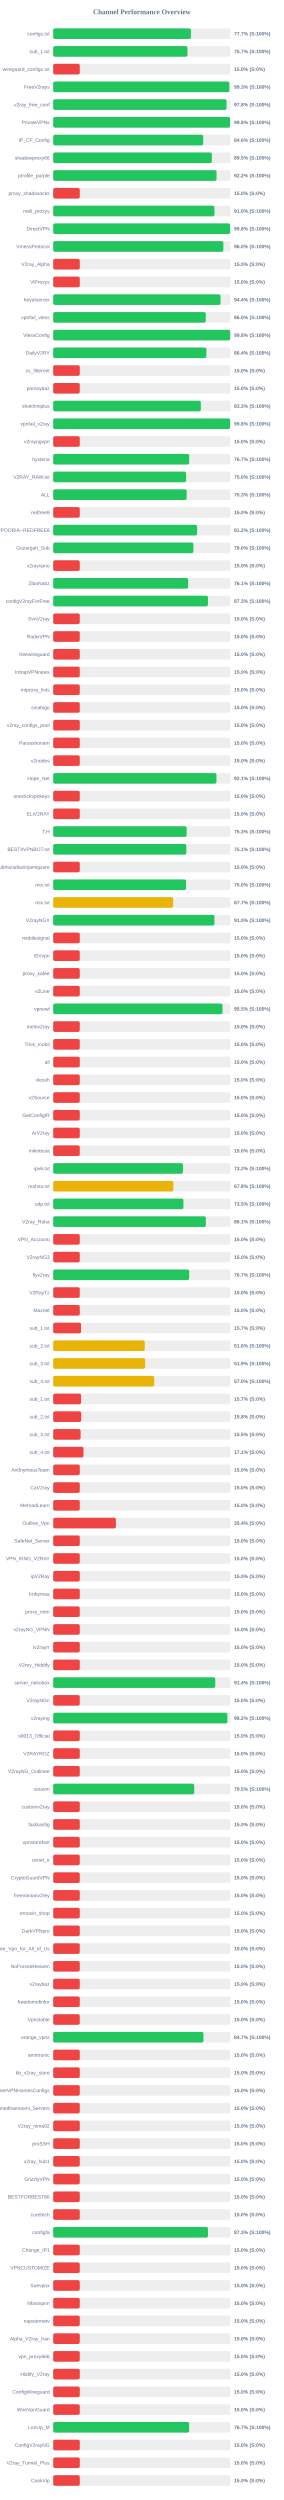
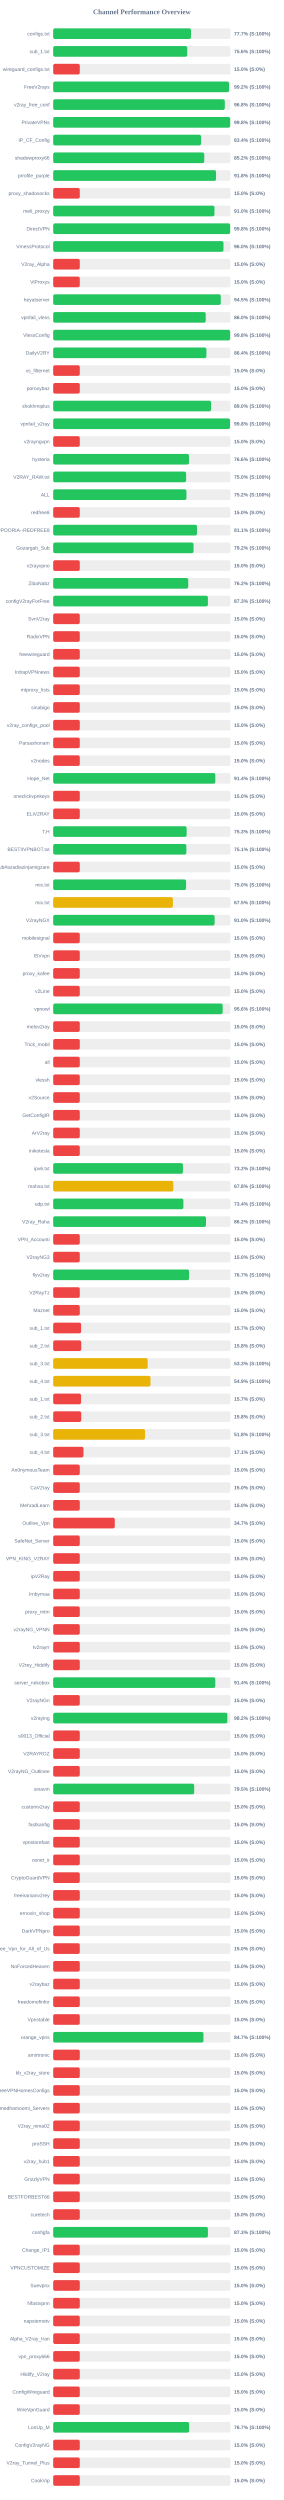
<svg xmlns="http://www.w3.org/2000/svg" width="800" height="7050" version="1.1">
  <style>
        .row { font: 14px Arial; fill: #64748b; }
        .score { font: bold 14px Arial; fill: #64748b; }
    </style>
  <text x="400" y="40" text-anchor="middle" font-size="20px" font-weight="bold" fill="#64748b">Channel Performance Overview</text>
  <rect x="150" y="80" width="500" height="30" fill="#eee" rx="5" />
-   <rect x="150" y="80" width="388.3" height="30" fill="#22c55e" rx="5" />
+   <rect x="150" y="80" width="388.6" height="30" fill="#22c55e" rx="5" />
  <text x="140" y="100" text-anchor="end" class="row">configs.txt</text>
  <text x="660" y="100" text-anchor="start" class="score">77.7% (S:100%)</text>
  <rect x="150" y="130" width="500" height="30" fill="#eee" rx="5" />
-   <rect x="150" y="130" width="378.6" height="30" fill="#22c55e" rx="5" />
+   <rect x="150" y="130" width="378.1" height="30" fill="#22c55e" rx="5" />
  <text x="140" y="150" text-anchor="end" class="row">sub_1.txt</text>
-   <text x="660" y="150" text-anchor="start" class="score">75.7% (S:100%)</text>
+   <text x="660" y="150" text-anchor="start" class="score">75.6% (S:100%)</text>
  <rect x="150" y="180" width="500" height="30" fill="#eee" rx="5" />
  <rect x="150" y="180" width="75.0" height="30" fill="#ef4444" rx="5" />
  <text x="140" y="200" text-anchor="end" class="row">wireguard_configs.txt</text>
  <text x="660" y="200" text-anchor="start" class="score">15.0% (S:0%)</text>
  <rect x="150" y="230" width="500" height="30" fill="#eee" rx="5" />
-   <rect x="150" y="230" width="496.75" height="30" fill="#22c55e" rx="5" />
+   <rect x="150" y="230" width="495.85" height="30" fill="#22c55e" rx="5" />
  <text x="140" y="250" text-anchor="end" class="row">FreeV2rays</text>
-   <text x="660" y="250" text-anchor="start" class="score">99.3% (S:100%)</text>
+   <text x="660" y="250" text-anchor="start" class="score">99.2% (S:100%)</text>
  <rect x="150" y="280" width="500" height="30" fill="#eee" rx="5" />
-   <rect x="150" y="280" width="488.85" height="30" fill="#22c55e" rx="5" />
+   <rect x="150" y="280" width="483.9" height="30" fill="#22c55e" rx="5" />
  <text x="140" y="300" text-anchor="end" class="row">v2ray_free_conf</text>
-   <text x="660" y="300" text-anchor="start" class="score">97.8% (S:100%)</text>
+   <text x="660" y="300" text-anchor="start" class="score">96.8% (S:100%)</text>
  <rect x="150" y="330" width="500" height="30" fill="#eee" rx="5" />
-   <rect x="150" y="330" width="498.85" height="30" fill="#22c55e" rx="5" />
+   <rect x="150" y="330" width="499.05" height="30" fill="#22c55e" rx="5" />
  <text x="140" y="350" text-anchor="end" class="row">PrivateVPNs</text>
  <text x="660" y="350" text-anchor="start" class="score">99.8% (S:100%)</text>
  <rect x="150" y="380" width="500" height="30" fill="#eee" rx="5" />
-   <rect x="150" y="380" width="423.1" height="30" fill="#22c55e" rx="5" />
+   <rect x="150" y="380" width="417.05" height="30" fill="#22c55e" rx="5" />
  <text x="140" y="400" text-anchor="end" class="row">IP_CF_Config</text>
-   <text x="660" y="400" text-anchor="start" class="score">84.6% (S:100%)</text>
+   <text x="660" y="400" text-anchor="start" class="score">83.4% (S:100%)</text>
  <rect x="150" y="430" width="500" height="30" fill="#eee" rx="5" />
-   <rect x="150" y="430" width="447.5" height="30" fill="#22c55e" rx="5" />
+   <rect x="150" y="430" width="426.0" height="30" fill="#22c55e" rx="5" />
  <text x="140" y="450" text-anchor="end" class="row">shadowproxy66</text>
-   <text x="660" y="450" text-anchor="start" class="score">89.5% (S:100%)</text>
+   <text x="660" y="450" text-anchor="start" class="score">85.2% (S:100%)</text>
  <rect x="150" y="480" width="500" height="30" fill="#eee" rx="5" />
-   <rect x="150" y="480" width="460.75" height="30" fill="#22c55e" rx="5" />
+   <rect x="150" y="480" width="459.25" height="30" fill="#22c55e" rx="5" />
  <text x="140" y="500" text-anchor="end" class="row">prrofile_purple</text>
-   <text x="660" y="500" text-anchor="start" class="score">92.2% (S:100%)</text>
+   <text x="660" y="500" text-anchor="start" class="score">91.8% (S:100%)</text>
  <rect x="150" y="530" width="500" height="30" fill="#eee" rx="5" />
  <rect x="150" y="530" width="75.0" height="30" fill="#ef4444" rx="5" />
  <text x="140" y="550" text-anchor="end" class="row">proxy_shadosocks</text>
  <text x="660" y="550" text-anchor="start" class="score">15.0% (S:0%)</text>
  <rect x="150" y="580" width="500" height="30" fill="#eee" rx="5" />
  <rect x="150" y="580" width="454.8" height="30" fill="#22c55e" rx="5" />
  <text x="140" y="600" text-anchor="end" class="row">meli_proxyy</text>
  <text x="660" y="600" text-anchor="start" class="score">91.0% (S:100%)</text>
  <rect x="150" y="630" width="500" height="30" fill="#eee" rx="5" />
-   <rect x="150" y="630" width="499.0" height="30" fill="#22c55e" rx="5" />
+   <rect x="150" y="630" width="499.05" height="30" fill="#22c55e" rx="5" />
  <text x="140" y="650" text-anchor="end" class="row">DirectVPN</text>
  <text x="660" y="650" text-anchor="start" class="score">99.8% (S:100%)</text>
  <rect x="150" y="680" width="500" height="30" fill="#eee" rx="5" />
-   <rect x="150" y="680" width="479.9" height="30" fill="#22c55e" rx="5" />
+   <rect x="150" y="680" width="480.2" height="30" fill="#22c55e" rx="5" />
  <text x="140" y="700" text-anchor="end" class="row">VmessProtocol</text>
  <text x="660" y="700" text-anchor="start" class="score">96.0% (S:100%)</text>
  <rect x="150" y="730" width="500" height="30" fill="#eee" rx="5" />
  <rect x="150" y="730" width="75.0" height="30" fill="#ef4444" rx="5" />
  <text x="140" y="750" text-anchor="end" class="row">V2ray_Alpha</text>
  <text x="660" y="750" text-anchor="start" class="score">15.0% (S:0%)</text>
  <rect x="150" y="780" width="500" height="30" fill="#eee" rx="5" />
  <rect x="150" y="780" width="75.0" height="30" fill="#ef4444" rx="5" />
  <text x="140" y="800" text-anchor="end" class="row">ViProxys</text>
  <text x="660" y="800" text-anchor="start" class="score">15.0% (S:0%)</text>
  <rect x="150" y="830" width="500" height="30" fill="#eee" rx="5" />
-   <rect x="150" y="830" width="471.85" height="30" fill="#22c55e" rx="5" />
+   <rect x="150" y="830" width="472.6" height="30" fill="#22c55e" rx="5" />
  <text x="140" y="850" text-anchor="end" class="row">heyatserver</text>
-   <text x="660" y="850" text-anchor="start" class="score">94.4% (S:100%)</text>
+   <text x="660" y="850" text-anchor="start" class="score">94.5% (S:100%)</text>
  <rect x="150" y="880" width="500" height="30" fill="#eee" rx="5" />
-   <rect x="150" y="880" width="430.2" height="30" fill="#22c55e" rx="5" />
+   <rect x="150" y="880" width="430.1" height="30" fill="#22c55e" rx="5" />
  <text x="140" y="900" text-anchor="end" class="row">vpnfail_vless</text>
  <text x="660" y="900" text-anchor="start" class="score">86.0% (S:100%)</text>
  <rect x="150" y="930" width="500" height="30" fill="#eee" rx="5" />
-   <rect x="150" y="930" width="499.1" height="30" fill="#22c55e" rx="5" />
+   <rect x="150" y="930" width="499.05" height="30" fill="#22c55e" rx="5" />
  <text x="140" y="950" text-anchor="end" class="row">VlessConfig</text>
  <text x="660" y="950" text-anchor="start" class="score">99.8% (S:100%)</text>
  <rect x="150" y="980" width="500" height="30" fill="#eee" rx="5" />
-   <rect x="150" y="980" width="432.0" height="30" fill="#22c55e" rx="5" />
+   <rect x="150" y="980" width="432.1" height="30" fill="#22c55e" rx="5" />
  <text x="140" y="1000" text-anchor="end" class="row">DailyV2RY</text>
  <text x="660" y="1000" text-anchor="start" class="score">86.4% (S:100%)</text>
  <rect x="150" y="1030" width="500" height="30" fill="#eee" rx="5" />
  <rect x="150" y="1030" width="75.0" height="30" fill="#ef4444" rx="5" />
  <text x="140" y="1050" text-anchor="end" class="row">xs_filternet</text>
  <text x="660" y="1050" text-anchor="start" class="score">15.0% (S:0%)</text>
  <rect x="150" y="1080" width="500" height="30" fill="#eee" rx="5" />
  <rect x="150" y="1080" width="75.0" height="30" fill="#ef4444" rx="5" />
  <text x="140" y="1100" text-anchor="end" class="row">poroxybaz</text>
  <text x="660" y="1100" text-anchor="start" class="score">15.0% (S:0%)</text>
  <rect x="150" y="1130" width="500" height="30" fill="#eee" rx="5" />
-   <rect x="150" y="1130" width="416.35" height="30" fill="#22c55e" rx="5" />
+   <rect x="150" y="1130" width="445.25" height="30" fill="#22c55e" rx="5" />
  <text x="140" y="1150" text-anchor="end" class="row">shokhmiplus</text>
-   <text x="660" y="1150" text-anchor="start" class="score">83.3% (S:100%)</text>
+   <text x="660" y="1150" text-anchor="start" class="score">89.0% (S:100%)</text>
  <rect x="150" y="1180" width="500" height="30" fill="#eee" rx="5" />
-   <rect x="150" y="1180" width="498.95" height="30" fill="#22c55e" rx="5" />
+   <rect x="150" y="1180" width="498.75" height="30" fill="#22c55e" rx="5" />
  <text x="140" y="1200" text-anchor="end" class="row">vpnfail_v2ray</text>
  <text x="660" y="1200" text-anchor="start" class="score">99.8% (S:100%)</text>
  <rect x="150" y="1230" width="500" height="30" fill="#eee" rx="5" />
  <rect x="150" y="1230" width="75.0" height="30" fill="#ef4444" rx="5" />
  <text x="140" y="1250" text-anchor="end" class="row">v2rayngvpn</text>
  <text x="660" y="1250" text-anchor="start" class="score">15.0% (S:0%)</text>
  <rect x="150" y="1280" width="500" height="30" fill="#eee" rx="5" />
-   <rect x="150" y="1280" width="383.5" height="30" fill="#22c55e" rx="5" />
+   <rect x="150" y="1280" width="383.0" height="30" fill="#22c55e" rx="5" />
  <text x="140" y="1300" text-anchor="end" class="row">hysteria</text>
-   <text x="660" y="1300" text-anchor="start" class="score">76.7% (S:100%)</text>
+   <text x="660" y="1300" text-anchor="start" class="score">76.6% (S:100%)</text>
  <rect x="150" y="1330" width="500" height="30" fill="#eee" rx="5" />
  <rect x="150" y="1330" width="374.85" height="30" fill="#22c55e" rx="5" />
  <text x="140" y="1350" text-anchor="end" class="row">V2RAY_RAW.txt</text>
  <text x="660" y="1350" text-anchor="start" class="score">75.0% (S:100%)</text>
  <rect x="150" y="1380" width="500" height="30" fill="#eee" rx="5" />
-   <rect x="150" y="1380" width="376.4" height="30" fill="#22c55e" rx="5" />
+   <rect x="150" y="1380" width="375.8" height="30" fill="#22c55e" rx="5" />
  <text x="140" y="1400" text-anchor="end" class="row">ALL</text>
-   <text x="660" y="1400" text-anchor="start" class="score">75.3% (S:100%)</text>
+   <text x="660" y="1400" text-anchor="start" class="score">75.2% (S:100%)</text>
  <rect x="150" y="1430" width="500" height="30" fill="#eee" rx="5" />
  <rect x="150" y="1430" width="75.0" height="30" fill="#ef4444" rx="5" />
  <text x="140" y="1450" text-anchor="end" class="row">redfree8</text>
  <text x="660" y="1450" text-anchor="start" class="score">15.0% (S:0%)</text>
  <rect x="150" y="1480" width="500" height="30" fill="#eee" rx="5" />
-   <rect x="150" y="1480" width="405.8" height="30" fill="#22c55e" rx="5" />
+   <rect x="150" y="1480" width="405.65" height="30" fill="#22c55e" rx="5" />
  <text x="140" y="1500" text-anchor="end" class="row">POORIA--REDFREE8.txt#POORIA--REDFREE8</text>
-   <text x="660" y="1500" text-anchor="start" class="score">81.2% (S:100%)</text>
+   <text x="660" y="1500" text-anchor="start" class="score">81.1% (S:100%)</text>
  <rect x="150" y="1530" width="500" height="30" fill="#eee" rx="5" />
-   <rect x="150" y="1530" width="395.25" height="30" fill="#22c55e" rx="5" />
+   <rect x="150" y="1530" width="395.8" height="30" fill="#22c55e" rx="5" />
  <text x="140" y="1550" text-anchor="end" class="row">Gozargah_Sub</text>
-   <text x="660" y="1550" text-anchor="start" class="score">79.0% (S:100%)</text>
+   <text x="660" y="1550" text-anchor="start" class="score">79.2% (S:100%)</text>
  <rect x="150" y="1580" width="500" height="30" fill="#eee" rx="5" />
  <rect x="150" y="1580" width="75.0" height="30" fill="#ef4444" rx="5" />
  <text x="140" y="1600" text-anchor="end" class="row">v2rayvpno</text>
  <text x="660" y="1600" text-anchor="start" class="score">15.0% (S:0%)</text>
  <rect x="150" y="1630" width="500" height="30" fill="#eee" rx="5" />
-   <rect x="150" y="1630" width="380.65" height="30" fill="#22c55e" rx="5" />
+   <rect x="150" y="1630" width="380.85" height="30" fill="#22c55e" rx="5" />
  <text x="140" y="1650" text-anchor="end" class="row">ZibaNabz</text>
-   <text x="660" y="1650" text-anchor="start" class="score">76.1% (S:100%)</text>
+   <text x="660" y="1650" text-anchor="start" class="score">76.2% (S:100%)</text>
  <rect x="150" y="1680" width="500" height="30" fill="#eee" rx="5" />
-   <rect x="150" y="1680" width="436.4" height="30" fill="#22c55e" rx="5" />
+   <rect x="150" y="1680" width="436.3" height="30" fill="#22c55e" rx="5" />
  <text x="140" y="1700" text-anchor="end" class="row">configV2rayForFree</text>
  <text x="660" y="1700" text-anchor="start" class="score">87.3% (S:100%)</text>
  <rect x="150" y="1730" width="500" height="30" fill="#eee" rx="5" />
  <rect x="150" y="1730" width="75.0" height="30" fill="#ef4444" rx="5" />
  <text x="140" y="1750" text-anchor="end" class="row">SvnV2ray</text>
  <text x="660" y="1750" text-anchor="start" class="score">15.0% (S:0%)</text>
  <rect x="150" y="1780" width="500" height="30" fill="#eee" rx="5" />
  <rect x="150" y="1780" width="75.0" height="30" fill="#ef4444" rx="5" />
  <text x="140" y="1800" text-anchor="end" class="row">RadixVPN</text>
  <text x="660" y="1800" text-anchor="start" class="score">15.0% (S:0%)</text>
  <rect x="150" y="1830" width="500" height="30" fill="#eee" rx="5" />
  <rect x="150" y="1830" width="75.0" height="30" fill="#ef4444" rx="5" />
  <text x="140" y="1850" text-anchor="end" class="row">freewireguard</text>
  <text x="660" y="1850" text-anchor="start" class="score">15.0% (S:0%)</text>
  <rect x="150" y="1880" width="500" height="30" fill="#eee" rx="5" />
  <rect x="150" y="1880" width="75.0" height="30" fill="#ef4444" rx="5" />
  <text x="140" y="1900" text-anchor="end" class="row">IrdrapVPNnews</text>
  <text x="660" y="1900" text-anchor="start" class="score">15.0% (S:0%)</text>
  <rect x="150" y="1930" width="500" height="30" fill="#eee" rx="5" />
  <rect x="150" y="1930" width="75.0" height="30" fill="#ef4444" rx="5" />
  <text x="140" y="1950" text-anchor="end" class="row">mtproxy_lists</text>
  <text x="660" y="1950" text-anchor="start" class="score">15.0% (S:0%)</text>
  <rect x="150" y="1980" width="500" height="30" fill="#eee" rx="5" />
  <rect x="150" y="1980" width="75.0" height="30" fill="#ef4444" rx="5" />
  <text x="140" y="2000" text-anchor="end" class="row">sinabigo</text>
  <text x="660" y="2000" text-anchor="start" class="score">15.0% (S:0%)</text>
  <rect x="150" y="2030" width="500" height="30" fill="#eee" rx="5" />
  <rect x="150" y="2030" width="75.0" height="30" fill="#ef4444" rx="5" />
  <text x="140" y="2050" text-anchor="end" class="row">v2ray_configs_pool</text>
  <text x="660" y="2050" text-anchor="start" class="score">15.0% (S:0%)</text>
  <rect x="150" y="2080" width="500" height="30" fill="#eee" rx="5" />
  <rect x="150" y="2080" width="75.0" height="30" fill="#ef4444" rx="5" />
  <text x="140" y="2100" text-anchor="end" class="row">Parsashonam</text>
  <text x="660" y="2100" text-anchor="start" class="score">15.0% (S:0%)</text>
  <rect x="150" y="2130" width="500" height="30" fill="#eee" rx="5" />
  <rect x="150" y="2130" width="75.0" height="30" fill="#ef4444" rx="5" />
  <text x="140" y="2150" text-anchor="end" class="row">v2nodes</text>
  <text x="660" y="2150" text-anchor="start" class="score">15.0% (S:0%)</text>
  <rect x="150" y="2180" width="500" height="30" fill="#eee" rx="5" />
-   <rect x="150" y="2180" width="460.4" height="30" fill="#22c55e" rx="5" />
+   <rect x="150" y="2180" width="457.15" height="30" fill="#22c55e" rx="5" />
  <text x="140" y="2200" text-anchor="end" class="row">Hope_Net</text>
-   <text x="660" y="2200" text-anchor="start" class="score">92.1% (S:100%)</text>
+   <text x="660" y="2200" text-anchor="start" class="score">91.4% (S:100%)</text>
  <rect x="150" y="2230" width="500" height="30" fill="#eee" rx="5" />
  <rect x="150" y="2230" width="75.0" height="30" fill="#ef4444" rx="5" />
  <text x="140" y="2250" text-anchor="end" class="row">oneclickvpnkeys</text>
  <text x="660" y="2250" text-anchor="start" class="score">15.0% (S:0%)</text>
  <rect x="150" y="2280" width="500" height="30" fill="#eee" rx="5" />
  <rect x="150" y="2280" width="75.0" height="30" fill="#ef4444" rx="5" />
  <text x="140" y="2300" text-anchor="end" class="row">ELiV2RAY</text>
  <text x="660" y="2300" text-anchor="start" class="score">15.0% (S:0%)</text>
  <rect x="150" y="2330" width="500" height="30" fill="#eee" rx="5" />
-   <rect x="150" y="2330" width="376.4" height="30" fill="#22c55e" rx="5" />
+   <rect x="150" y="2330" width="376.35" height="30" fill="#22c55e" rx="5" />
  <text x="140" y="2350" text-anchor="end" class="row">T,H</text>
  <text x="660" y="2350" text-anchor="start" class="score">75.3% (S:100%)</text>
  <rect x="150" y="2380" width="500" height="30" fill="#eee" rx="5" />
-   <rect x="150" y="2380" width="375.45" height="30" fill="#22c55e" rx="5" />
+   <rect x="150" y="2380" width="375.5" height="30" fill="#22c55e" rx="5" />
  <text x="140" y="2400" text-anchor="end" class="row">BESTIIVPNBOT.txt</text>
  <text x="660" y="2400" text-anchor="start" class="score">75.1% (S:100%)</text>
  <rect x="150" y="2430" width="500" height="30" fill="#eee" rx="5" />
  <rect x="150" y="2430" width="75.0" height="30" fill="#ef4444" rx="5" />
  <text x="140" y="2450" text-anchor="end" class="row">Sub#azadiazinjamigzare</text>
  <text x="660" y="2450" text-anchor="start" class="score">15.0% (S:0%)</text>
  <rect x="150" y="2480" width="500" height="30" fill="#eee" rx="5" />
-   <rect x="150" y="2480" width="374.8" height="30" fill="#22c55e" rx="5" />
+   <rect x="150" y="2480" width="374.75" height="30" fill="#22c55e" rx="5" />
  <text x="140" y="2500" text-anchor="end" class="row">mix.txt</text>
  <text x="660" y="2500" text-anchor="start" class="score">75.0% (S:100%)</text>
  <rect x="150" y="2530" width="500" height="30" fill="#eee" rx="5" />
-   <rect x="150" y="2530" width="338.35" height="30" fill="#eab308" rx="5" />
+   <rect x="150" y="2530" width="337.65" height="30" fill="#eab308" rx="5" />
  <text x="140" y="2550" text-anchor="end" class="row">mix.txt</text>
-   <text x="660" y="2550" text-anchor="start" class="score">67.7% (S:100%)</text>
+   <text x="660" y="2550" text-anchor="start" class="score">67.5% (S:100%)</text>
  <rect x="150" y="2580" width="500" height="30" fill="#eee" rx="5" />
-   <rect x="150" y="2580" width="454.8" height="30" fill="#22c55e" rx="5" />
+   <rect x="150" y="2580" width="455.25" height="30" fill="#22c55e" rx="5" />
  <text x="140" y="2600" text-anchor="end" class="row">V2rayNGX</text>
  <text x="660" y="2600" text-anchor="start" class="score">91.0% (S:100%)</text>
  <rect x="150" y="2630" width="500" height="30" fill="#eee" rx="5" />
  <rect x="150" y="2630" width="75.0" height="30" fill="#ef4444" rx="5" />
  <text x="140" y="2650" text-anchor="end" class="row">mobilesignal</text>
  <text x="660" y="2650" text-anchor="start" class="score">15.0% (S:0%)</text>
  <rect x="150" y="2680" width="500" height="30" fill="#eee" rx="5" />
  <rect x="150" y="2680" width="75.0" height="30" fill="#ef4444" rx="5" />
  <text x="140" y="2700" text-anchor="end" class="row">ISVvpn</text>
  <text x="660" y="2700" text-anchor="start" class="score">15.0% (S:0%)</text>
  <rect x="150" y="2730" width="500" height="30" fill="#eee" rx="5" />
  <rect x="150" y="2730" width="75.0" height="30" fill="#ef4444" rx="5" />
  <text x="140" y="2750" text-anchor="end" class="row">proxy_kafee</text>
  <text x="660" y="2750" text-anchor="start" class="score">15.0% (S:0%)</text>
  <rect x="150" y="2780" width="500" height="30" fill="#eee" rx="5" />
  <rect x="150" y="2780" width="75.0" height="30" fill="#ef4444" rx="5" />
  <text x="140" y="2800" text-anchor="end" class="row">v2Line</text>
  <text x="660" y="2800" text-anchor="start" class="score">15.0% (S:0%)</text>
  <rect x="150" y="2830" width="500" height="30" fill="#eee" rx="5" />
-   <rect x="150" y="2830" width="477.5" height="30" fill="#22c55e" rx="5" />
+   <rect x="150" y="2830" width="477.9" height="30" fill="#22c55e" rx="5" />
  <text x="140" y="2850" text-anchor="end" class="row">vpnowl</text>
-   <text x="660" y="2850" text-anchor="start" class="score">95.5% (S:100%)</text>
+   <text x="660" y="2850" text-anchor="start" class="score">95.6% (S:100%)</text>
  <rect x="150" y="2880" width="500" height="30" fill="#eee" rx="5" />
  <rect x="150" y="2880" width="75.0" height="30" fill="#ef4444" rx="5" />
  <text x="140" y="2900" text-anchor="end" class="row">melov2ray</text>
  <text x="660" y="2900" text-anchor="start" class="score">15.0% (S:0%)</text>
  <rect x="150" y="2930" width="500" height="30" fill="#eee" rx="5" />
  <rect x="150" y="2930" width="75.0" height="30" fill="#ef4444" rx="5" />
  <text x="140" y="2950" text-anchor="end" class="row">Trick_mobil</text>
  <text x="660" y="2950" text-anchor="start" class="score">15.0% (S:0%)</text>
  <rect x="150" y="2980" width="500" height="30" fill="#eee" rx="5" />
  <rect x="150" y="2980" width="75.0" height="30" fill="#ef4444" rx="5" />
  <text x="140" y="3000" text-anchor="end" class="row">all</text>
  <text x="660" y="3000" text-anchor="start" class="score">15.0% (S:0%)</text>
  <rect x="150" y="3030" width="500" height="30" fill="#eee" rx="5" />
  <rect x="150" y="3030" width="75.0" height="30" fill="#ef4444" rx="5" />
  <text x="140" y="3050" text-anchor="end" class="row">vlessh</text>
  <text x="660" y="3050" text-anchor="start" class="score">15.0% (S:0%)</text>
  <rect x="150" y="3080" width="500" height="30" fill="#eee" rx="5" />
  <rect x="150" y="3080" width="75.0" height="30" fill="#ef4444" rx="5" />
  <text x="140" y="3100" text-anchor="end" class="row">v2Source</text>
  <text x="660" y="3100" text-anchor="start" class="score">15.0% (S:0%)</text>
  <rect x="150" y="3130" width="500" height="30" fill="#eee" rx="5" />
  <rect x="150" y="3130" width="75.0" height="30" fill="#ef4444" rx="5" />
  <text x="140" y="3150" text-anchor="end" class="row">GetConfigIR</text>
  <text x="660" y="3150" text-anchor="start" class="score">15.0% (S:0%)</text>
  <rect x="150" y="3180" width="500" height="30" fill="#eee" rx="5" />
  <rect x="150" y="3180" width="75.0" height="30" fill="#ef4444" rx="5" />
  <text x="140" y="3200" text-anchor="end" class="row">ArV2ray</text>
  <text x="660" y="3200" text-anchor="start" class="score">15.0% (S:0%)</text>
  <rect x="150" y="3230" width="500" height="30" fill="#eee" rx="5" />
  <rect x="150" y="3230" width="75.0" height="30" fill="#ef4444" rx="5" />
  <text x="140" y="3250" text-anchor="end" class="row">inikotesla</text>
  <text x="660" y="3250" text-anchor="start" class="score">15.0% (S:0%)</text>
  <rect x="150" y="3280" width="500" height="30" fill="#eee" rx="5" />
  <rect x="150" y="3280" width="365.9" height="30" fill="#22c55e" rx="5" />
  <text x="140" y="3300" text-anchor="end" class="row">ipv6.txt</text>
  <text x="660" y="3300" text-anchor="start" class="score">73.2% (S:100%)</text>
  <rect x="150" y="3330" width="500" height="30" fill="#eee" rx="5" />
  <rect x="150" y="3330" width="338.75" height="30" fill="#eab308" rx="5" />
  <text x="140" y="3350" text-anchor="end" class="row">mahsa.txt</text>
  <text x="660" y="3350" text-anchor="start" class="score">67.8% (S:100%)</text>
  <rect x="150" y="3380" width="500" height="30" fill="#eee" rx="5" />
-   <rect x="150" y="3380" width="367.25" height="30" fill="#22c55e" rx="5" />
+   <rect x="150" y="3380" width="367.15" height="30" fill="#22c55e" rx="5" />
  <text x="140" y="3400" text-anchor="end" class="row">udp.txt</text>
-   <text x="660" y="3400" text-anchor="start" class="score">73.5% (S:100%)</text>
+   <text x="660" y="3400" text-anchor="start" class="score">73.4% (S:100%)</text>
  <rect x="150" y="3430" width="500" height="30" fill="#eee" rx="5" />
-   <rect x="150" y="3430" width="430.5" height="30" fill="#22c55e" rx="5" />
+   <rect x="150" y="3430" width="430.9" height="30" fill="#22c55e" rx="5" />
  <text x="140" y="3450" text-anchor="end" class="row">V2ray_Raha</text>
-   <text x="660" y="3450" text-anchor="start" class="score">86.1% (S:100%)</text>
+   <text x="660" y="3450" text-anchor="start" class="score">86.2% (S:100%)</text>
  <rect x="150" y="3480" width="500" height="30" fill="#eee" rx="5" />
  <rect x="150" y="3480" width="75.0" height="30" fill="#ef4444" rx="5" />
  <text x="140" y="3500" text-anchor="end" class="row">VPN_Accounti</text>
  <text x="660" y="3500" text-anchor="start" class="score">15.0% (S:0%)</text>
  <rect x="150" y="3530" width="500" height="30" fill="#eee" rx="5" />
  <rect x="150" y="3530" width="75.0" height="30" fill="#ef4444" rx="5" />
  <text x="140" y="3550" text-anchor="end" class="row">V2rayNG3</text>
  <text x="660" y="3550" text-anchor="start" class="score">15.0% (S:0%)</text>
  <rect x="150" y="3580" width="500" height="30" fill="#eee" rx="5" />
-   <rect x="150" y="3580" width="383.5" height="30" fill="#22c55e" rx="5" />
+   <rect x="150" y="3580" width="383.3" height="30" fill="#22c55e" rx="5" />
  <text x="140" y="3600" text-anchor="end" class="row">flyv2ray</text>
  <text x="660" y="3600" text-anchor="start" class="score">76.7% (S:100%)</text>
  <rect x="150" y="3630" width="500" height="30" fill="#eee" rx="5" />
  <rect x="150" y="3630" width="75.0" height="30" fill="#ef4444" rx="5" />
  <text x="140" y="3650" text-anchor="end" class="row">V2RayTz</text>
  <text x="660" y="3650" text-anchor="start" class="score">15.0% (S:0%)</text>
  <rect x="150" y="3680" width="500" height="30" fill="#eee" rx="5" />
  <rect x="150" y="3680" width="75.0" height="30" fill="#ef4444" rx="5" />
  <text x="140" y="3700" text-anchor="end" class="row">Maznet</text>
  <text x="660" y="3700" text-anchor="start" class="score">15.0% (S:0%)</text>
  <rect x="150" y="3730" width="500" height="30" fill="#eee" rx="5" />
  <rect x="150" y="3730" width="78.65" height="30" fill="#ef4444" rx="5" />
  <text x="140" y="3750" text-anchor="end" class="row">sub_1.txt</text>
  <text x="660" y="3750" text-anchor="start" class="score">15.7% (S:0%)</text>
  <rect x="150" y="3780" width="500" height="30" fill="#eee" rx="5" />
-   <rect x="150" y="3780" width="258.15" height="30" fill="#eab308" rx="5" />
+   <rect x="150" y="3780" width="79.05" height="30" fill="#ef4444" rx="5" />
  <text x="140" y="3800" text-anchor="end" class="row">sub_2.txt</text>
-   <text x="660" y="3800" text-anchor="start" class="score">51.6% (S:100%)</text>
+   <text x="660" y="3800" text-anchor="start" class="score">15.8% (S:0%)</text>
  <rect x="150" y="3830" width="500" height="30" fill="#eee" rx="5" />
-   <rect x="150" y="3830" width="259.35" height="30" fill="#eab308" rx="5" />
+   <rect x="150" y="3830" width="266.45" height="30" fill="#eab308" rx="5" />
  <text x="140" y="3850" text-anchor="end" class="row">sub_3.txt</text>
-   <text x="660" y="3850" text-anchor="start" class="score">51.9% (S:100%)</text>
+   <text x="660" y="3850" text-anchor="start" class="score">53.3% (S:100%)</text>
  <rect x="150" y="3880" width="500" height="30" fill="#eee" rx="5" />
-   <rect x="150" y="3880" width="284.95" height="30" fill="#eab308" rx="5" />
+   <rect x="150" y="3880" width="274.4" height="30" fill="#eab308" rx="5" />
  <text x="140" y="3900" text-anchor="end" class="row">sub_4.txt</text>
-   <text x="660" y="3900" text-anchor="start" class="score">57.0% (S:100%)</text>
+   <text x="660" y="3900" text-anchor="start" class="score">54.9% (S:100%)</text>
  <rect x="150" y="3930" width="500" height="30" fill="#eee" rx="5" />
  <rect x="150" y="3930" width="78.65" height="30" fill="#ef4444" rx="5" />
  <text x="140" y="3950" text-anchor="end" class="row">sub_1.txt</text>
  <text x="660" y="3950" text-anchor="start" class="score">15.7% (S:0%)</text>
  <rect x="150" y="3980" width="500" height="30" fill="#eee" rx="5" />
  <rect x="150" y="3980" width="79.05" height="30" fill="#ef4444" rx="5" />
  <text x="140" y="4000" text-anchor="end" class="row">sub_2.txt</text>
  <text x="660" y="4000" text-anchor="start" class="score">15.8% (S:0%)</text>
  <rect x="150" y="4030" width="500" height="30" fill="#eee" rx="5" />
-   <rect x="150" y="4030" width="77.3" height="30" fill="#ef4444" rx="5" />
+   <rect x="150" y="4030" width="258.95" height="30" fill="#eab308" rx="5" />
  <text x="140" y="4050" text-anchor="end" class="row">sub_3.txt</text>
-   <text x="660" y="4050" text-anchor="start" class="score">15.5% (S:0%)</text>
+   <text x="660" y="4050" text-anchor="start" class="score">51.8% (S:100%)</text>
  <rect x="150" y="4080" width="500" height="30" fill="#eee" rx="5" />
  <rect x="150" y="4080" width="85.4" height="30" fill="#ef4444" rx="5" />
  <text x="140" y="4100" text-anchor="end" class="row">sub_4.txt</text>
  <text x="660" y="4100" text-anchor="start" class="score">17.1% (S:0%)</text>
  <rect x="150" y="4130" width="500" height="30" fill="#eee" rx="5" />
  <rect x="150" y="4130" width="75.0" height="30" fill="#ef4444" rx="5" />
  <text x="140" y="4150" text-anchor="end" class="row">An0nymousTeam</text>
  <text x="660" y="4150" text-anchor="start" class="score">15.0% (S:0%)</text>
  <rect x="150" y="4180" width="500" height="30" fill="#eee" rx="5" />
  <rect x="150" y="4180" width="75.0" height="30" fill="#ef4444" rx="5" />
  <text x="140" y="4200" text-anchor="end" class="row">CaV2ray</text>
  <text x="660" y="4200" text-anchor="start" class="score">15.0% (S:0%)</text>
  <rect x="150" y="4230" width="500" height="30" fill="#eee" rx="5" />
  <rect x="150" y="4230" width="75.0" height="30" fill="#ef4444" rx="5" />
  <text x="140" y="4250" text-anchor="end" class="row">MehradLearn</text>
  <text x="660" y="4250" text-anchor="start" class="score">15.0% (S:0%)</text>
  <rect x="150" y="4280" width="500" height="30" fill="#eee" rx="5" />
-   <rect x="150" y="4280" width="176.85" height="30" fill="#ef4444" rx="5" />
+   <rect x="150" y="4280" width="173.7" height="30" fill="#ef4444" rx="5" />
  <text x="140" y="4300" text-anchor="end" class="row">Outline_Vpn</text>
-   <text x="660" y="4300" text-anchor="start" class="score">35.4% (S:0%)</text>
+   <text x="660" y="4300" text-anchor="start" class="score">34.7% (S:0%)</text>
  <rect x="150" y="4330" width="500" height="30" fill="#eee" rx="5" />
  <rect x="150" y="4330" width="75.0" height="30" fill="#ef4444" rx="5" />
  <text x="140" y="4350" text-anchor="end" class="row">SafeNet_Server</text>
  <text x="660" y="4350" text-anchor="start" class="score">15.0% (S:0%)</text>
  <rect x="150" y="4380" width="500" height="30" fill="#eee" rx="5" />
  <rect x="150" y="4380" width="75.0" height="30" fill="#ef4444" rx="5" />
  <text x="140" y="4400" text-anchor="end" class="row">VPN_KING_V2RAY</text>
  <text x="660" y="4400" text-anchor="start" class="score">15.0% (S:0%)</text>
  <rect x="150" y="4430" width="500" height="30" fill="#eee" rx="5" />
  <rect x="150" y="4430" width="75.0" height="30" fill="#ef4444" rx="5" />
  <text x="140" y="4450" text-anchor="end" class="row">ipV2Ray</text>
  <text x="660" y="4450" text-anchor="start" class="score">15.0% (S:0%)</text>
  <rect x="150" y="4480" width="500" height="30" fill="#eee" rx="5" />
  <rect x="150" y="4480" width="75.0" height="30" fill="#ef4444" rx="5" />
  <text x="140" y="4500" text-anchor="end" class="row">lrnbymaa</text>
  <text x="660" y="4500" text-anchor="start" class="score">15.0% (S:0%)</text>
  <rect x="150" y="4530" width="500" height="30" fill="#eee" rx="5" />
  <rect x="150" y="4530" width="75.0" height="30" fill="#ef4444" rx="5" />
  <text x="140" y="4550" text-anchor="end" class="row">proxy_mtm</text>
  <text x="660" y="4550" text-anchor="start" class="score">15.0% (S:0%)</text>
  <rect x="150" y="4580" width="500" height="30" fill="#eee" rx="5" />
  <rect x="150" y="4580" width="75.0" height="30" fill="#ef4444" rx="5" />
  <text x="140" y="4600" text-anchor="end" class="row">v2rayNG_VPNN</text>
  <text x="660" y="4600" text-anchor="start" class="score">15.0% (S:0%)</text>
  <rect x="150" y="4630" width="500" height="30" fill="#eee" rx="5" />
  <rect x="150" y="4630" width="75.0" height="30" fill="#ef4444" rx="5" />
  <text x="140" y="4650" text-anchor="end" class="row">tv2rayrr</text>
  <text x="660" y="4650" text-anchor="start" class="score">15.0% (S:0%)</text>
  <rect x="150" y="4680" width="500" height="30" fill="#eee" rx="5" />
  <rect x="150" y="4680" width="75.0" height="30" fill="#ef4444" rx="5" />
  <text x="140" y="4700" text-anchor="end" class="row">V2rey_Hiddify</text>
  <text x="660" y="4700" text-anchor="start" class="score">15.0% (S:0%)</text>
  <rect x="150" y="4730" width="500" height="30" fill="#eee" rx="5" />
-   <rect x="150" y="4730" width="457.05" height="30" fill="#22c55e" rx="5" />
+   <rect x="150" y="4730" width="457.15" height="30" fill="#22c55e" rx="5" />
  <text x="140" y="4750" text-anchor="end" class="row">server_nekobox</text>
  <text x="660" y="4750" text-anchor="start" class="score">91.4% (S:100%)</text>
  <rect x="150" y="4780" width="500" height="30" fill="#eee" rx="5" />
  <rect x="150" y="4780" width="75.0" height="30" fill="#ef4444" rx="5" />
  <text x="140" y="4800" text-anchor="end" class="row">V2rayNGn</text>
  <text x="660" y="4800" text-anchor="start" class="score">15.0% (S:0%)</text>
  <rect x="150" y="4830" width="500" height="30" fill="#eee" rx="5" />
  <rect x="150" y="4830" width="491.15" height="30" fill="#22c55e" rx="5" />
  <text x="140" y="4850" text-anchor="end" class="row">v2raying</text>
  <text x="660" y="4850" text-anchor="start" class="score">98.2% (S:100%)</text>
  <rect x="150" y="4880" width="500" height="30" fill="#eee" rx="5" />
  <rect x="150" y="4880" width="75.0" height="30" fill="#ef4444" rx="5" />
  <text x="140" y="4900" text-anchor="end" class="row">s0013_Official</text>
  <text x="660" y="4900" text-anchor="start" class="score">15.0% (S:0%)</text>
  <rect x="150" y="4930" width="500" height="30" fill="#eee" rx="5" />
  <rect x="150" y="4930" width="75.0" height="30" fill="#ef4444" rx="5" />
  <text x="140" y="4950" text-anchor="end" class="row">V2RAYROZ</text>
  <text x="660" y="4950" text-anchor="start" class="score">15.0% (S:0%)</text>
  <rect x="150" y="4980" width="500" height="30" fill="#eee" rx="5" />
  <rect x="150" y="4980" width="75.0" height="30" fill="#ef4444" rx="5" />
  <text x="140" y="5000" text-anchor="end" class="row">V2rayNG_Outlinee</text>
  <text x="660" y="5000" text-anchor="start" class="score">15.0% (S:0%)</text>
  <rect x="150" y="5030" width="500" height="30" fill="#eee" rx="5" />
-   <rect x="150" y="5030" width="397.75" height="30" fill="#22c55e" rx="5" />
+   <rect x="150" y="5030" width="397.6" height="30" fill="#22c55e" rx="5" />
  <text x="140" y="5050" text-anchor="end" class="row">sinavm</text>
  <text x="660" y="5050" text-anchor="start" class="score">79.5% (S:100%)</text>
  <rect x="150" y="5080" width="500" height="30" fill="#eee" rx="5" />
  <rect x="150" y="5080" width="75.0" height="30" fill="#ef4444" rx="5" />
  <text x="140" y="5100" text-anchor="end" class="row">customv2ray</text>
  <text x="660" y="5100" text-anchor="start" class="score">15.0% (S:0%)</text>
  <rect x="150" y="5130" width="500" height="30" fill="#eee" rx="5" />
  <rect x="150" y="5130" width="75.0" height="30" fill="#ef4444" rx="5" />
  <text x="140" y="5150" text-anchor="end" class="row">fastkanfig</text>
  <text x="660" y="5150" text-anchor="start" class="score">15.0% (S:0%)</text>
  <rect x="150" y="5180" width="500" height="30" fill="#eee" rx="5" />
  <rect x="150" y="5180" width="75.0" height="30" fill="#ef4444" rx="5" />
  <text x="140" y="5200" text-anchor="end" class="row">vpnstorefast</text>
  <text x="660" y="5200" text-anchor="start" class="score">15.0% (S:0%)</text>
  <rect x="150" y="5230" width="500" height="30" fill="#eee" rx="5" />
  <rect x="150" y="5230" width="75.0" height="30" fill="#ef4444" rx="5" />
  <text x="140" y="5250" text-anchor="end" class="row">oxnet_ir</text>
  <text x="660" y="5250" text-anchor="start" class="score">15.0% (S:0%)</text>
  <rect x="150" y="5280" width="500" height="30" fill="#eee" rx="5" />
  <rect x="150" y="5280" width="75.0" height="30" fill="#ef4444" rx="5" />
  <text x="140" y="5300" text-anchor="end" class="row">CryptoGuardVPN</text>
  <text x="660" y="5300" text-anchor="start" class="score">15.0% (S:0%)</text>
  <rect x="150" y="5330" width="500" height="30" fill="#eee" rx="5" />
  <rect x="150" y="5330" width="75.0" height="30" fill="#ef4444" rx="5" />
  <text x="140" y="5350" text-anchor="end" class="row">freeiranianv2rey</text>
  <text x="660" y="5350" text-anchor="start" class="score">15.0% (S:0%)</text>
  <rect x="150" y="5380" width="500" height="30" fill="#eee" rx="5" />
  <rect x="150" y="5380" width="75.0" height="30" fill="#ef4444" rx="5" />
  <text x="140" y="5400" text-anchor="end" class="row">ernoxin_shop</text>
  <text x="660" y="5400" text-anchor="start" class="score">15.0% (S:0%)</text>
  <rect x="150" y="5430" width="500" height="30" fill="#eee" rx="5" />
  <rect x="150" y="5430" width="75.0" height="30" fill="#ef4444" rx="5" />
  <text x="140" y="5450" text-anchor="end" class="row">DarkVPNpro</text>
  <text x="660" y="5450" text-anchor="start" class="score">15.0% (S:0%)</text>
  <rect x="150" y="5480" width="500" height="30" fill="#eee" rx="5" />
  <rect x="150" y="5480" width="75.0" height="30" fill="#ef4444" rx="5" />
  <text x="140" y="5500" text-anchor="end" class="row">Free_Vpn_for_All_of_Us</text>
  <text x="660" y="5500" text-anchor="start" class="score">15.0% (S:0%)</text>
  <rect x="150" y="5530" width="500" height="30" fill="#eee" rx="5" />
  <rect x="150" y="5530" width="75.0" height="30" fill="#ef4444" rx="5" />
  <text x="140" y="5550" text-anchor="end" class="row">NoForcedHeaven</text>
  <text x="660" y="5550" text-anchor="start" class="score">15.0% (S:0%)</text>
  <rect x="150" y="5580" width="500" height="30" fill="#eee" rx="5" />
  <rect x="150" y="5580" width="75.0" height="30" fill="#ef4444" rx="5" />
  <text x="140" y="5600" text-anchor="end" class="row">v2raybaz</text>
  <text x="660" y="5600" text-anchor="start" class="score">15.0% (S:0%)</text>
  <rect x="150" y="5630" width="500" height="30" fill="#eee" rx="5" />
  <rect x="150" y="5630" width="75.0" height="30" fill="#ef4444" rx="5" />
  <text x="140" y="5650" text-anchor="end" class="row">freedomofinfor</text>
  <text x="660" y="5650" text-anchor="start" class="score">15.0% (S:0%)</text>
  <rect x="150" y="5680" width="500" height="30" fill="#eee" rx="5" />
  <rect x="150" y="5680" width="75.0" height="30" fill="#ef4444" rx="5" />
  <text x="140" y="5700" text-anchor="end" class="row">Vpnstable</text>
  <text x="660" y="5700" text-anchor="start" class="score">15.0% (S:0%)</text>
  <rect x="150" y="5730" width="500" height="30" fill="#eee" rx="5" />
-   <rect x="150" y="5730" width="423.65" height="30" fill="#22c55e" rx="5" />
+   <rect x="150" y="5730" width="423.7" height="30" fill="#22c55e" rx="5" />
  <text x="140" y="5750" text-anchor="end" class="row">orange_vpns</text>
  <text x="660" y="5750" text-anchor="start" class="score">84.7% (S:100%)</text>
  <rect x="150" y="5780" width="500" height="30" fill="#eee" rx="5" />
  <rect x="150" y="5780" width="75.0" height="30" fill="#ef4444" rx="5" />
  <text x="140" y="5800" text-anchor="end" class="row">amirtronic</text>
  <text x="660" y="5800" text-anchor="start" class="score">15.0% (S:0%)</text>
  <rect x="150" y="5830" width="500" height="30" fill="#eee" rx="5" />
  <rect x="150" y="5830" width="75.0" height="30" fill="#ef4444" rx="5" />
  <text x="140" y="5850" text-anchor="end" class="row">kb_v2ray_store</text>
  <text x="660" y="5850" text-anchor="start" class="score">15.0% (S:0%)</text>
  <rect x="150" y="5880" width="500" height="30" fill="#eee" rx="5" />
  <rect x="150" y="5880" width="75.0" height="30" fill="#ef4444" rx="5" />
  <text x="140" y="5900" text-anchor="end" class="row">FreeVPNHomesConfigs</text>
  <text x="660" y="5900" text-anchor="start" class="score">15.0% (S:0%)</text>
  <rect x="150" y="5930" width="500" height="30" fill="#eee" rx="5" />
  <rect x="150" y="5930" width="75.0" height="30" fill="#ef4444" rx="5" />
  <text x="140" y="5950" text-anchor="end" class="row">Ahmedhamoomi_Servers</text>
  <text x="660" y="5950" text-anchor="start" class="score">15.0% (S:0%)</text>
  <rect x="150" y="5980" width="500" height="30" fill="#eee" rx="5" />
  <rect x="150" y="5980" width="75.0" height="30" fill="#ef4444" rx="5" />
  <text x="140" y="6000" text-anchor="end" class="row">V2ray_nima02</text>
  <text x="660" y="6000" text-anchor="start" class="score">15.0% (S:0%)</text>
  <rect x="150" y="6030" width="500" height="30" fill="#eee" rx="5" />
  <rect x="150" y="6030" width="75.0" height="30" fill="#ef4444" rx="5" />
  <text x="140" y="6050" text-anchor="end" class="row">proSSH</text>
  <text x="660" y="6050" text-anchor="start" class="score">15.0% (S:0%)</text>
  <rect x="150" y="6080" width="500" height="30" fill="#eee" rx="5" />
  <rect x="150" y="6080" width="75.0" height="30" fill="#ef4444" rx="5" />
  <text x="140" y="6100" text-anchor="end" class="row">v2ray_hub1</text>
  <text x="660" y="6100" text-anchor="start" class="score">15.0% (S:0%)</text>
  <rect x="150" y="6130" width="500" height="30" fill="#eee" rx="5" />
  <rect x="150" y="6130" width="75.0" height="30" fill="#ef4444" rx="5" />
  <text x="140" y="6150" text-anchor="end" class="row">GrizzlyVPN</text>
  <text x="660" y="6150" text-anchor="start" class="score">15.0% (S:0%)</text>
  <rect x="150" y="6180" width="500" height="30" fill="#eee" rx="5" />
  <rect x="150" y="6180" width="75.0" height="30" fill="#ef4444" rx="5" />
  <text x="140" y="6200" text-anchor="end" class="row">BESTFORBEST66</text>
  <text x="660" y="6200" text-anchor="start" class="score">15.0% (S:0%)</text>
  <rect x="150" y="6230" width="500" height="30" fill="#eee" rx="5" />
  <rect x="150" y="6230" width="75.0" height="30" fill="#ef4444" rx="5" />
  <text x="140" y="6250" text-anchor="end" class="row">curetech</text>
  <text x="660" y="6250" text-anchor="start" class="score">15.0% (S:0%)</text>
  <rect x="150" y="6280" width="500" height="30" fill="#eee" rx="5" />
-   <rect x="150" y="6280" width="436.45" height="30" fill="#22c55e" rx="5" />
+   <rect x="150" y="6280" width="436.35" height="30" fill="#22c55e" rx="5" />
  <text x="140" y="6300" text-anchor="end" class="row">configfa</text>
  <text x="660" y="6300" text-anchor="start" class="score">87.3% (S:100%)</text>
  <rect x="150" y="6330" width="500" height="30" fill="#eee" rx="5" />
  <rect x="150" y="6330" width="75.0" height="30" fill="#ef4444" rx="5" />
  <text x="140" y="6350" text-anchor="end" class="row">Change_IP1</text>
  <text x="660" y="6350" text-anchor="start" class="score">15.0% (S:0%)</text>
  <rect x="150" y="6380" width="500" height="30" fill="#eee" rx="5" />
  <rect x="150" y="6380" width="75.0" height="30" fill="#ef4444" rx="5" />
  <text x="140" y="6400" text-anchor="end" class="row">VPNCUSTOMIZE</text>
  <text x="660" y="6400" text-anchor="start" class="score">15.0% (S:0%)</text>
  <rect x="150" y="6430" width="500" height="30" fill="#eee" rx="5" />
  <rect x="150" y="6430" width="75.0" height="30" fill="#ef4444" rx="5" />
  <text x="140" y="6450" text-anchor="end" class="row">Suevpnx</text>
  <text x="660" y="6450" text-anchor="start" class="score">15.0% (S:0%)</text>
  <rect x="150" y="6480" width="500" height="30" fill="#eee" rx="5" />
  <rect x="150" y="6480" width="75.0" height="30" fill="#ef4444" rx="5" />
  <text x="140" y="6500" text-anchor="end" class="row">Nfastvpnn</text>
  <text x="660" y="6500" text-anchor="start" class="score">15.0% (S:0%)</text>
  <rect x="150" y="6530" width="500" height="30" fill="#eee" rx="5" />
  <rect x="150" y="6530" width="75.0" height="30" fill="#ef4444" rx="5" />
  <text x="140" y="6550" text-anchor="end" class="row">napsternetv</text>
  <text x="660" y="6550" text-anchor="start" class="score">15.0% (S:0%)</text>
  <rect x="150" y="6580" width="500" height="30" fill="#eee" rx="5" />
  <rect x="150" y="6580" width="75.0" height="30" fill="#ef4444" rx="5" />
  <text x="140" y="6600" text-anchor="end" class="row">Alpha_V2ray_Iran</text>
  <text x="660" y="6600" text-anchor="start" class="score">15.0% (S:0%)</text>
  <rect x="150" y="6630" width="500" height="30" fill="#eee" rx="5" />
  <rect x="150" y="6630" width="75.0" height="30" fill="#ef4444" rx="5" />
  <text x="140" y="6650" text-anchor="end" class="row">vpn_proxy666</text>
  <text x="660" y="6650" text-anchor="start" class="score">15.0% (S:0%)</text>
  <rect x="150" y="6680" width="500" height="30" fill="#eee" rx="5" />
  <rect x="150" y="6680" width="75.0" height="30" fill="#ef4444" rx="5" />
  <text x="140" y="6700" text-anchor="end" class="row">Hiidify_V2ray</text>
  <text x="660" y="6700" text-anchor="start" class="score">15.0% (S:0%)</text>
  <rect x="150" y="6730" width="500" height="30" fill="#eee" rx="5" />
  <rect x="150" y="6730" width="75.0" height="30" fill="#ef4444" rx="5" />
  <text x="140" y="6750" text-anchor="end" class="row">ConfigWireguard</text>
  <text x="660" y="6750" text-anchor="start" class="score">15.0% (S:0%)</text>
  <rect x="150" y="6780" width="500" height="30" fill="#eee" rx="5" />
  <rect x="150" y="6780" width="75.0" height="30" fill="#ef4444" rx="5" />
  <text x="140" y="6800" text-anchor="end" class="row">WireVpnGuard</text>
  <text x="660" y="6800" text-anchor="start" class="score">15.0% (S:0%)</text>
  <rect x="150" y="6830" width="500" height="30" fill="#eee" rx="5" />
-   <rect x="150" y="6830" width="383.4" height="30" fill="#22c55e" rx="5" />
+   <rect x="150" y="6830" width="383.35" height="30" fill="#22c55e" rx="5" />
  <text x="140" y="6850" text-anchor="end" class="row">LonUp_M</text>
  <text x="660" y="6850" text-anchor="start" class="score">76.7% (S:100%)</text>
  <rect x="150" y="6880" width="500" height="30" fill="#eee" rx="5" />
  <rect x="150" y="6880" width="75.0" height="30" fill="#ef4444" rx="5" />
  <text x="140" y="6900" text-anchor="end" class="row">ConfigV2rayNG</text>
  <text x="660" y="6900" text-anchor="start" class="score">15.0% (S:0%)</text>
  <rect x="150" y="6930" width="500" height="30" fill="#eee" rx="5" />
  <rect x="150" y="6930" width="75.0" height="30" fill="#ef4444" rx="5" />
  <text x="140" y="6950" text-anchor="end" class="row">V2ray_Tunnel_Plus</text>
  <text x="660" y="6950" text-anchor="start" class="score">15.0% (S:0%)</text>
  <rect x="150" y="6980" width="500" height="30" fill="#eee" rx="5" />
  <rect x="150" y="6980" width="75.0" height="30" fill="#ef4444" rx="5" />
  <text x="140" y="7000" text-anchor="end" class="row">CookVip</text>
  <text x="660" y="7000" text-anchor="start" class="score">15.0% (S:0%)</text>
</svg>
